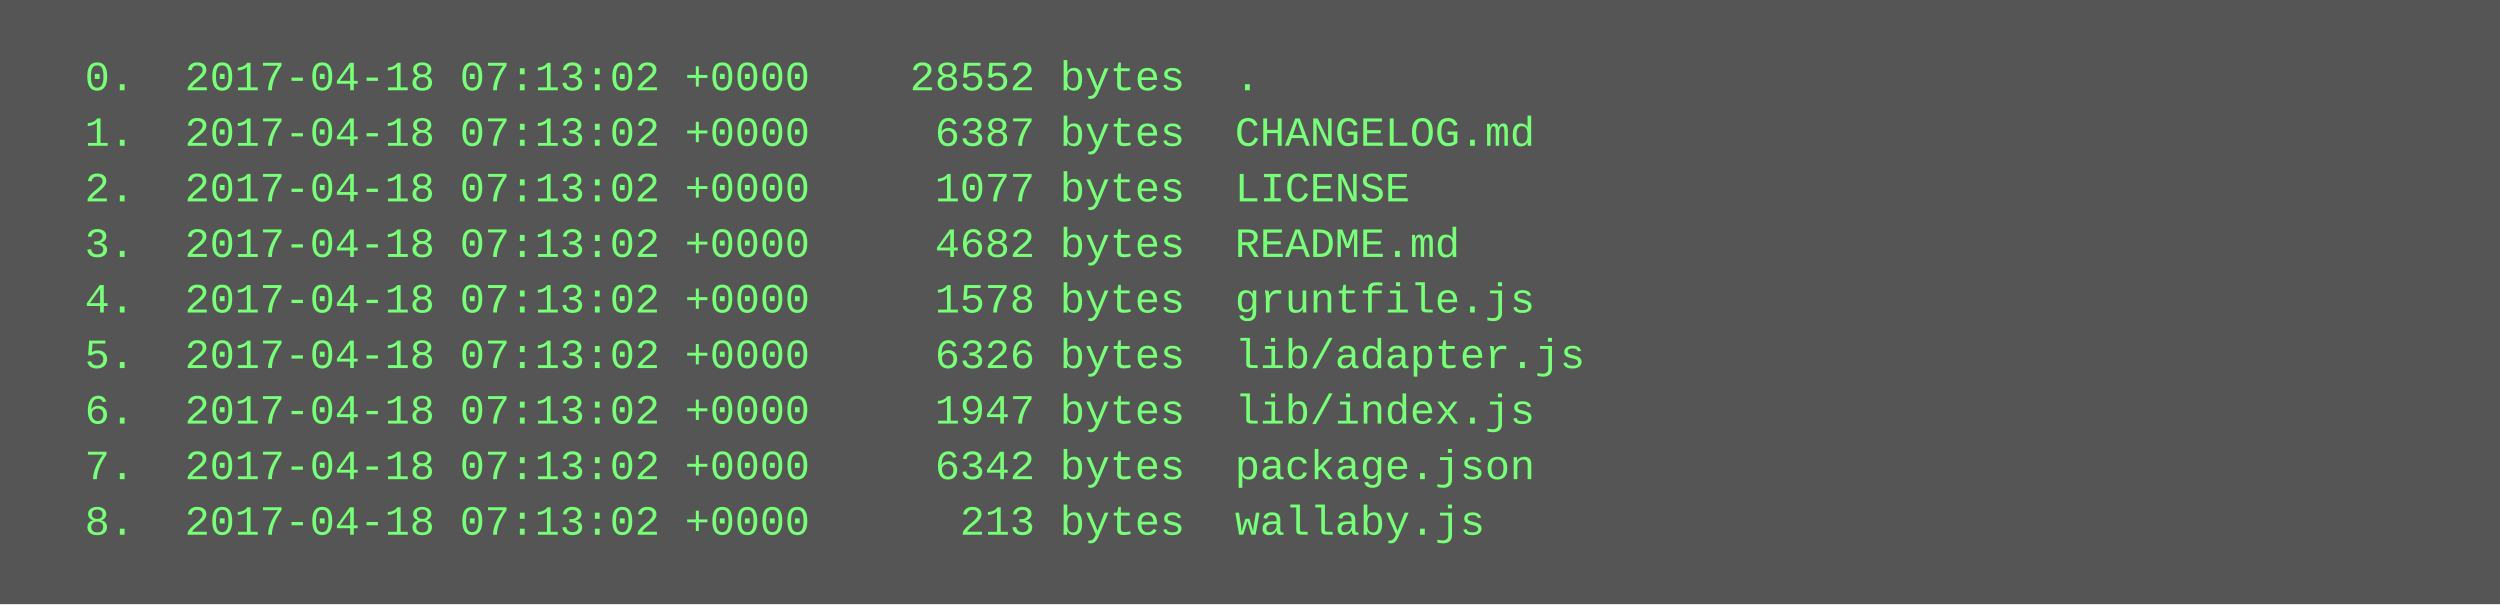
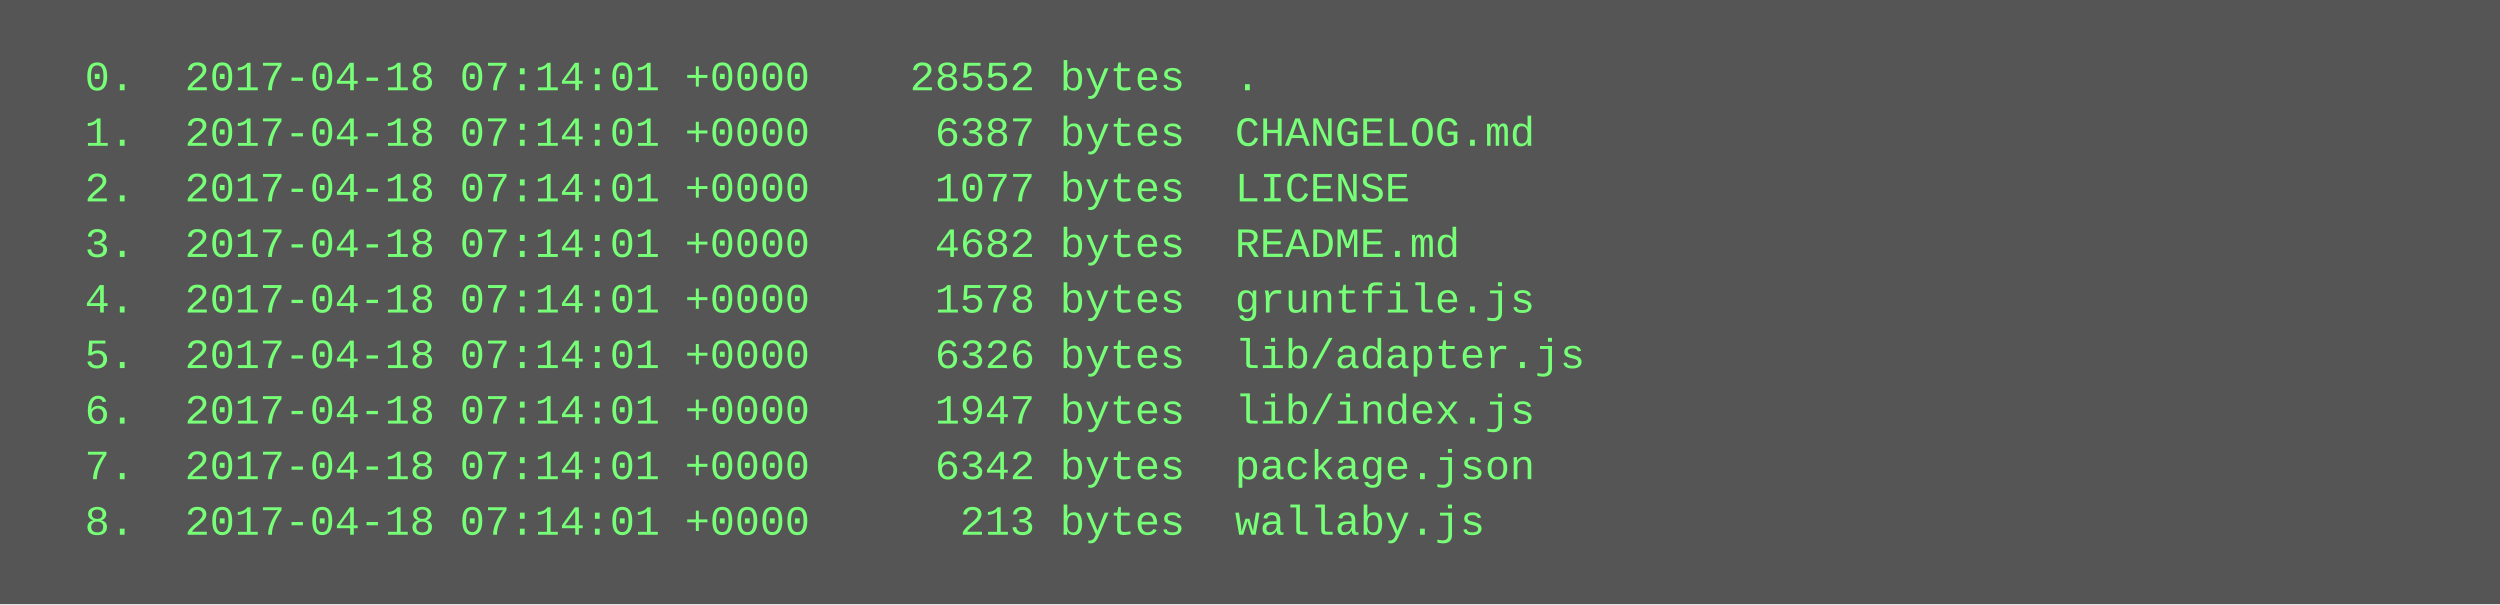
<svg xmlns="http://www.w3.org/2000/svg" height="174" width="720">
  <rect height="174" fill="#555" width="720" />
  <text fill="#7f7" font-family="Courier New" font-size="12" xml:space="preserve">
-     <tspan x="10" y="26">  0.  2017-04-18 07:13:02 +0000    28552 bytes  .</tspan>
-     <tspan x="10" y="42">  1.  2017-04-18 07:13:02 +0000     6387 bytes  CHANGELOG.md</tspan>
-     <tspan x="10" y="58">  2.  2017-04-18 07:13:02 +0000     1077 bytes  LICENSE</tspan>
-     <tspan x="10" y="74">  3.  2017-04-18 07:13:02 +0000     4682 bytes  README.md</tspan>
-     <tspan x="10" y="90">  4.  2017-04-18 07:13:02 +0000     1578 bytes  gruntfile.js</tspan>
-     <tspan x="10" y="106">  5.  2017-04-18 07:13:02 +0000     6326 bytes  lib/adapter.js</tspan>
-     <tspan x="10" y="122">  6.  2017-04-18 07:13:02 +0000     1947 bytes  lib/index.js</tspan>
-     <tspan x="10" y="138">  7.  2017-04-18 07:13:02 +0000     6342 bytes  package.json</tspan>
-     <tspan x="10" y="154">  8.  2017-04-18 07:13:02 +0000      213 bytes  wallaby.js</tspan>
+     <tspan x="10" y="26">  0.  2017-04-18 07:14:01 +0000    28552 bytes  .</tspan>
+     <tspan x="10" y="42">  1.  2017-04-18 07:14:01 +0000     6387 bytes  CHANGELOG.md</tspan>
+     <tspan x="10" y="58">  2.  2017-04-18 07:14:01 +0000     1077 bytes  LICENSE</tspan>
+     <tspan x="10" y="74">  3.  2017-04-18 07:14:01 +0000     4682 bytes  README.md</tspan>
+     <tspan x="10" y="90">  4.  2017-04-18 07:14:01 +0000     1578 bytes  gruntfile.js</tspan>
+     <tspan x="10" y="106">  5.  2017-04-18 07:14:01 +0000     6326 bytes  lib/adapter.js</tspan>
+     <tspan x="10" y="122">  6.  2017-04-18 07:14:01 +0000     1947 bytes  lib/index.js</tspan>
+     <tspan x="10" y="138">  7.  2017-04-18 07:14:01 +0000     6342 bytes  package.json</tspan>
+     <tspan x="10" y="154">  8.  2017-04-18 07:14:01 +0000      213 bytes  wallaby.js</tspan>
  </text>
</svg>
